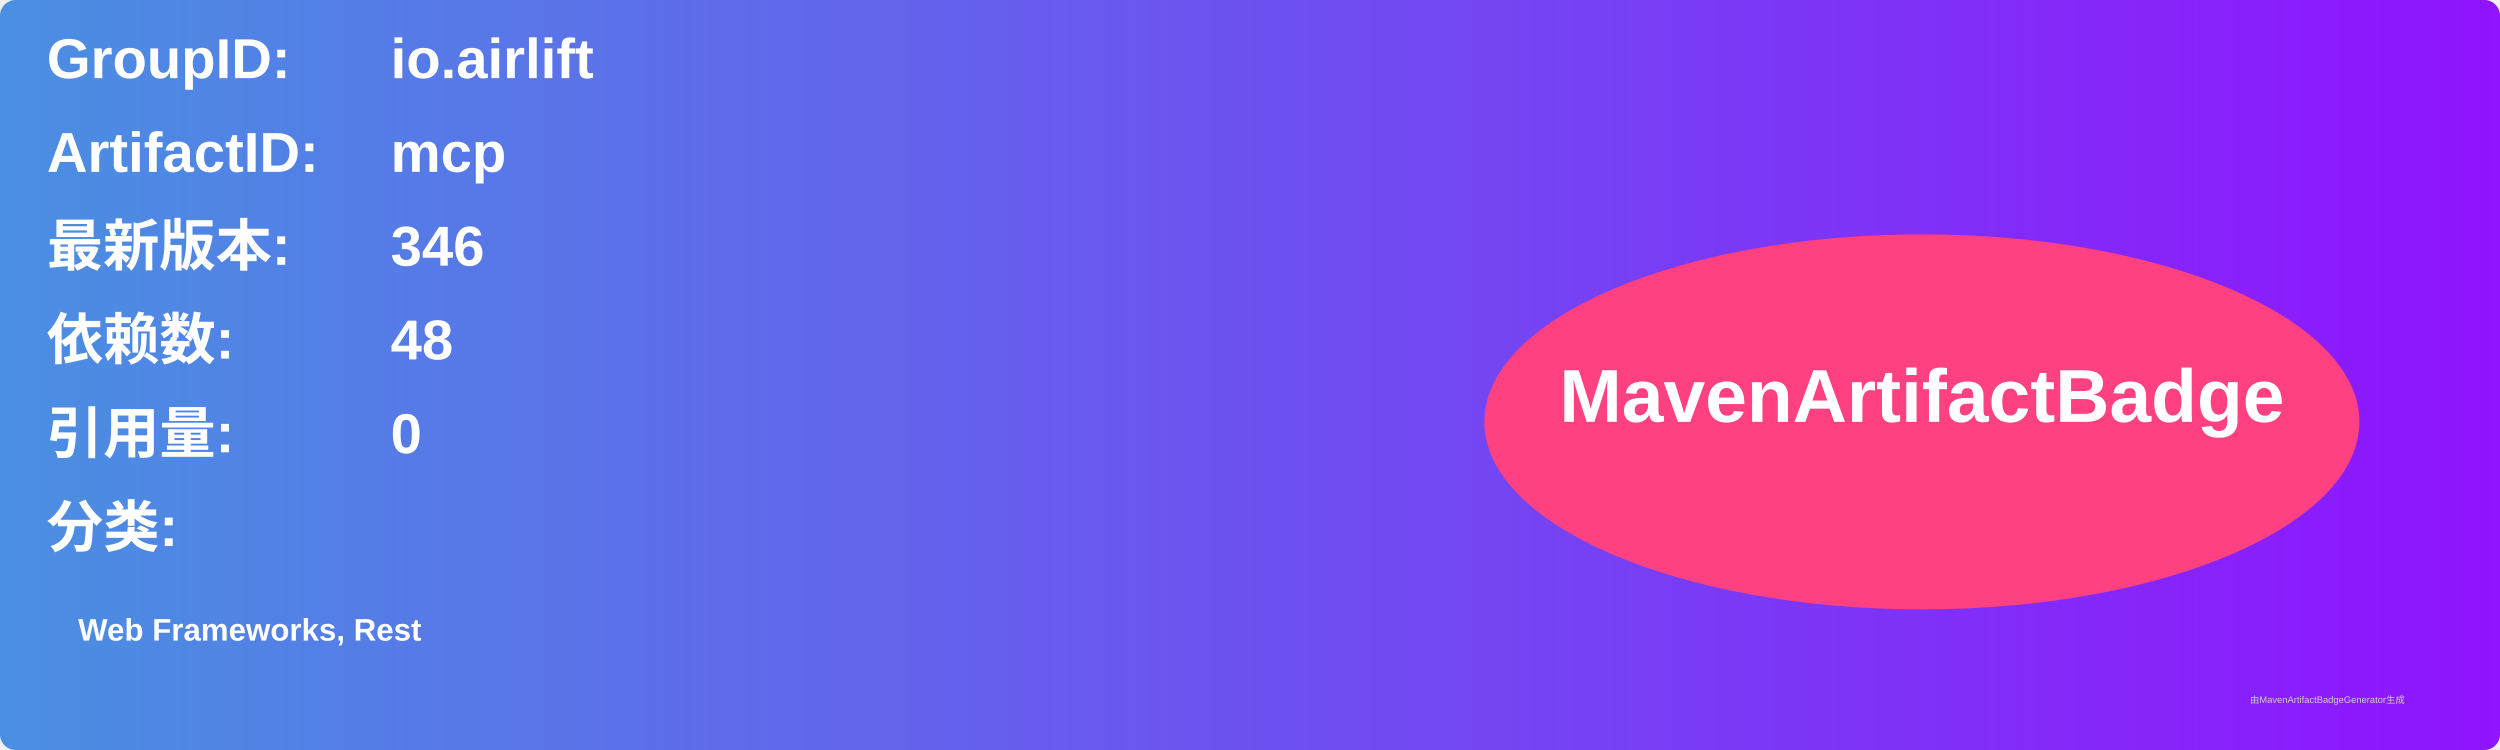
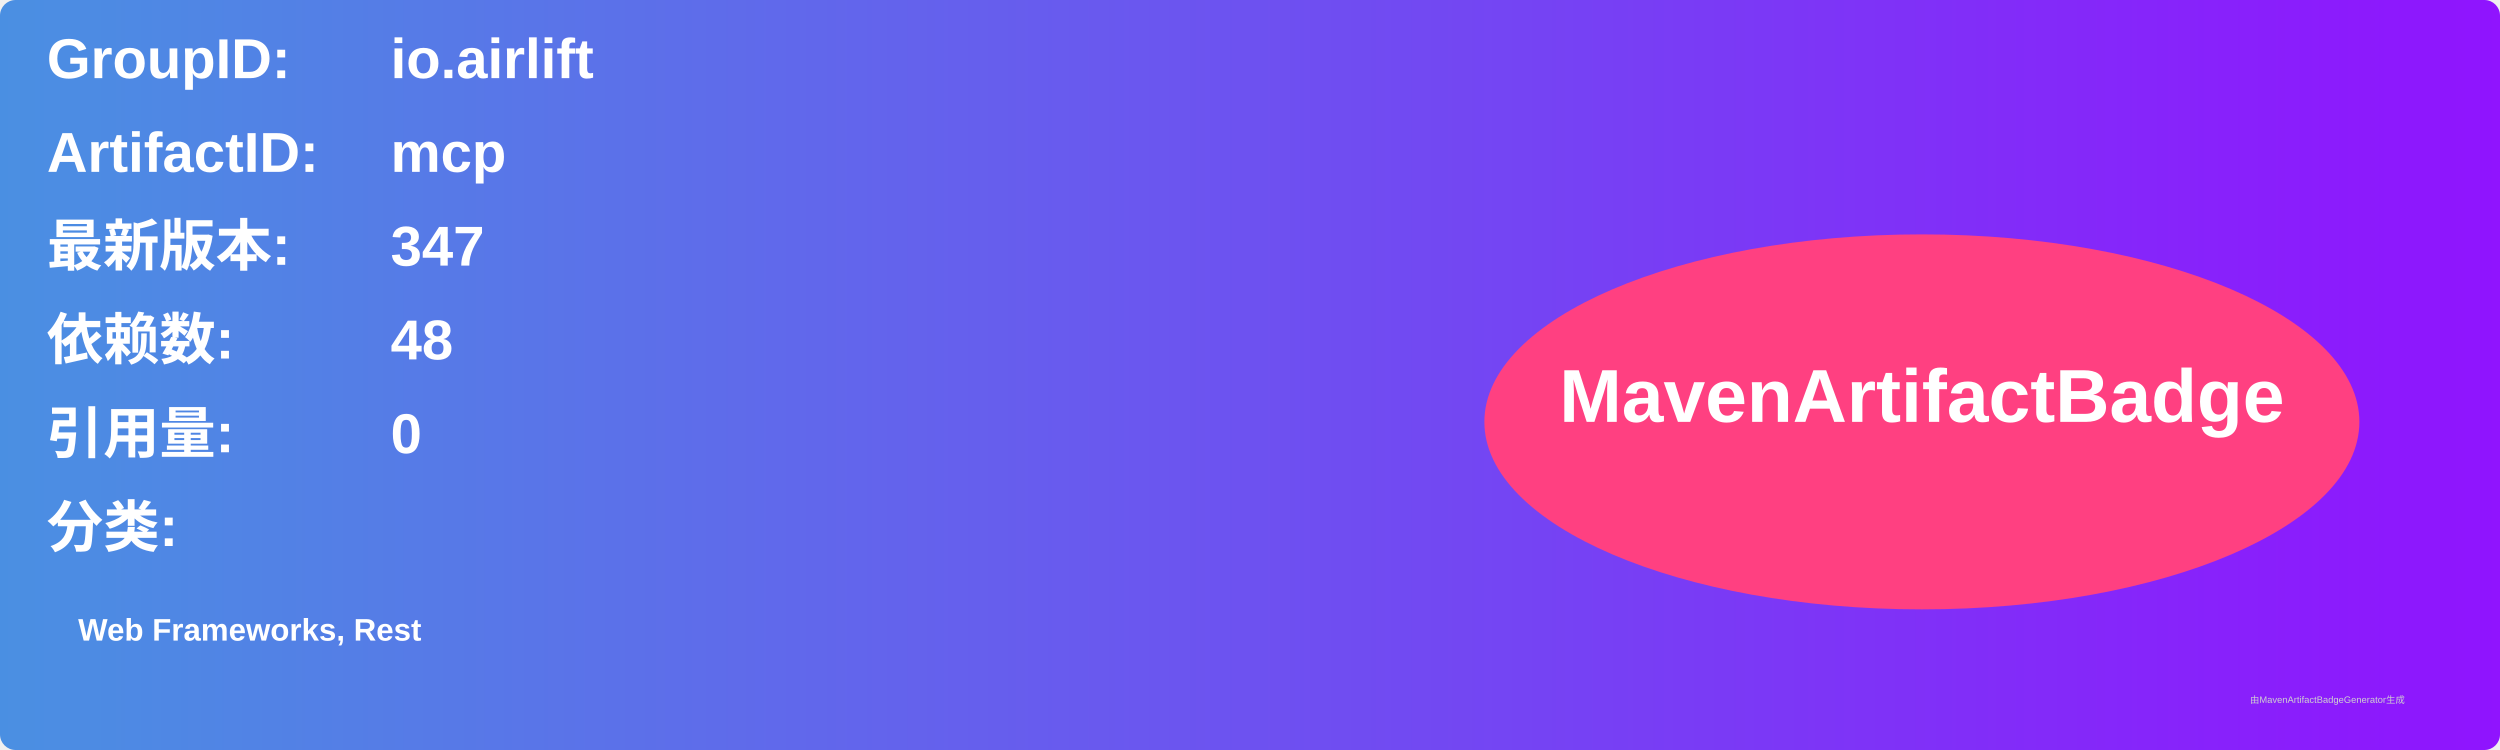
<svg xmlns="http://www.w3.org/2000/svg" width="800" height="240" viewBox="0 0 800 240">
  <linearGradient id="grad" x1="0%" y1="0%" x2="100%" y2="0%">
    <stop offset="0%" stop-color="#4a90e2" />
    <stop offset="100%" stop-color="#9013fe" />
  </linearGradient>
  <rect width="100%" height="100%" rx="5" ry="5" fill="url(#grad)" />
  <g transform="translate(15, 15)">
    <text x="0" y="10" font-family="Arial" font-size="18" fill="white" font-weight="bold" width="260">GroupID:</text>
    <text x="110" y="10" font-family="Arial" font-size="18" fill="white" font-weight="bold" width="460">io.airlift</text>
    <text x="0" y="40" font-family="Arial" font-size="18" fill="white" font-weight="bold" width="260">ArtifactID:</text>
    <text x="110" y="40" font-family="Arial" font-size="18" fill="white" font-weight="bold" width="460">mcp</text>
    <text x="0" y="70" font-family="Arial" font-size="18" fill="white" font-weight="bold">最新版本:</text>
    <text x="110" y="70" font-family="Arial" font-size="18" fill="white" font-weight="bold">
-       <tspan font-weight="bold">346</tspan>
+       <tspan font-weight="bold">347</tspan>
    </text>
    <text x="0" y="100" font-family="Arial" font-size="18" fill="white" font-weight="bold">依赖数: </text>
    <text x="110" y="100" font-family="Arial" font-size="18" fill="white">
      <tspan font-weight="bold">48</tspan>
    </text>
    <text x="0" y="130" font-family="Arial" font-size="18" fill="white" font-weight="bold">引用量: </text>
    <text x="110" y="130" font-family="Arial" font-size="18" fill="white">
      <tspan font-weight="bold">0</tspan>
    </text>
    <text x="0" y="160" font-family="Arial" font-size="18" fill="white" font-weight="bold">分类:</text>
    <text x="10" y="190" font-family="Arial" font-size="10" fill="white">
      <tspan font-weight="bold">Web Frameworks, Rest</tspan>
    </text>
    <ellipse cx="600" cy="120" rx="140" ry="60" fill="#ff4081" />
    <text x="600" y="120" text-anchor="middle" font-family="Arial" font-size="24" fill="white" font-weight="bold">MavenArtifactBadge</text>
  </g>
  <text x="720" y="225" font-family="Arial" font-size="3" fill="#d0d0d0">由MavenArtifactBadgeGenerator生成</text>
</svg>
